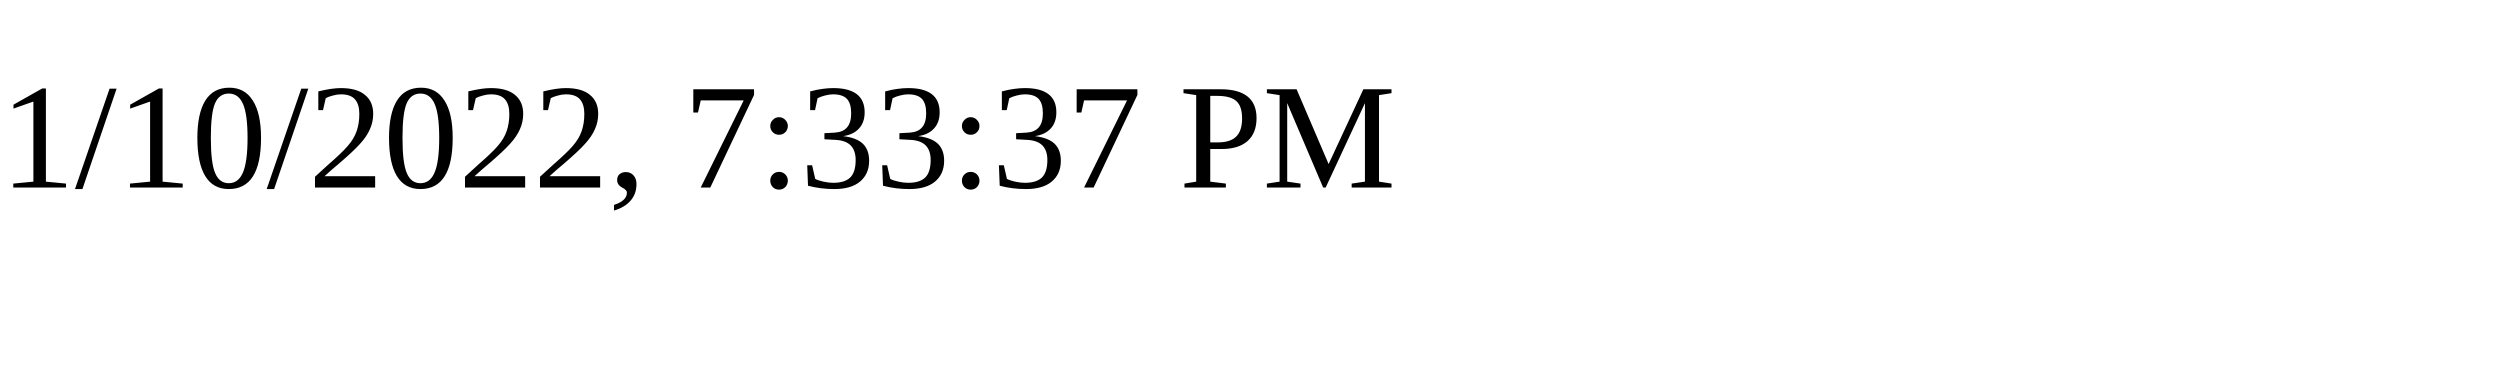
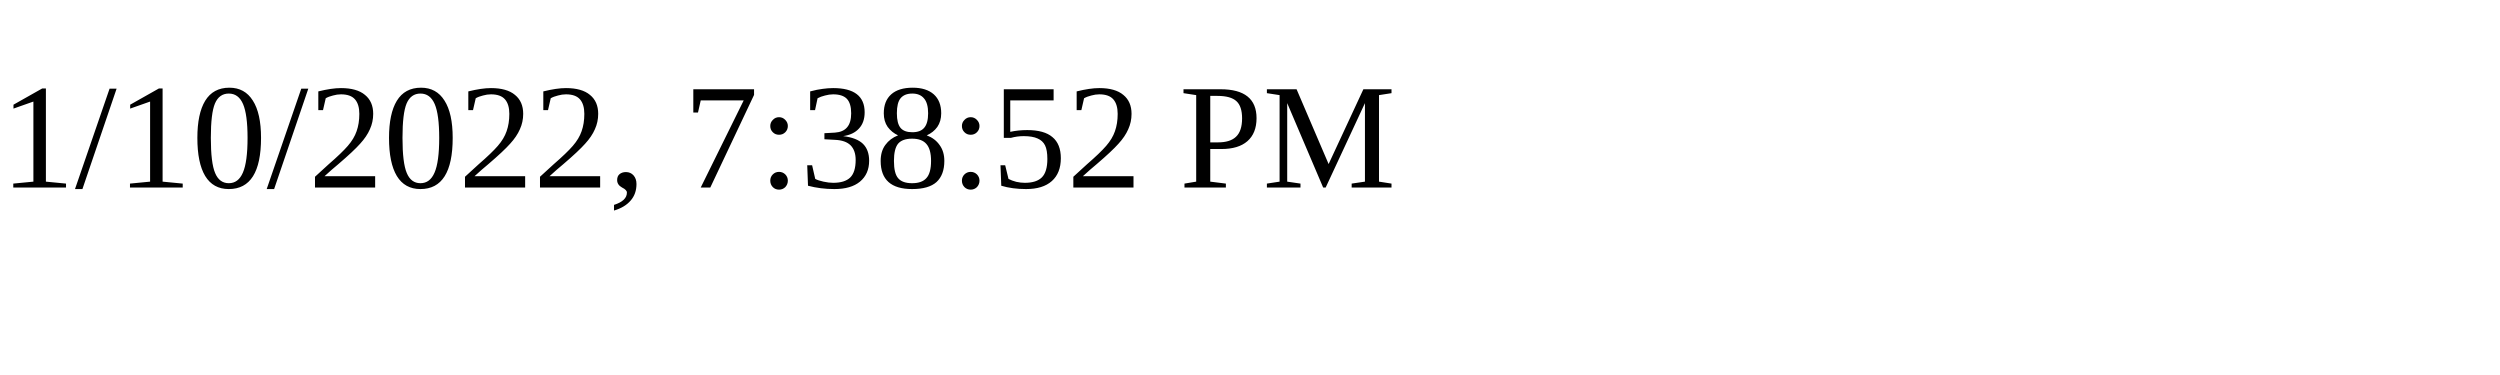
<svg xmlns="http://www.w3.org/2000/svg" height="30" width="200">
-   <text x="0" y="15">1/10/2022, 7:33:37 PM</text>
+   <text x="0" y="15">1/10/2022, 7:38:52 PM</text>
</svg>
